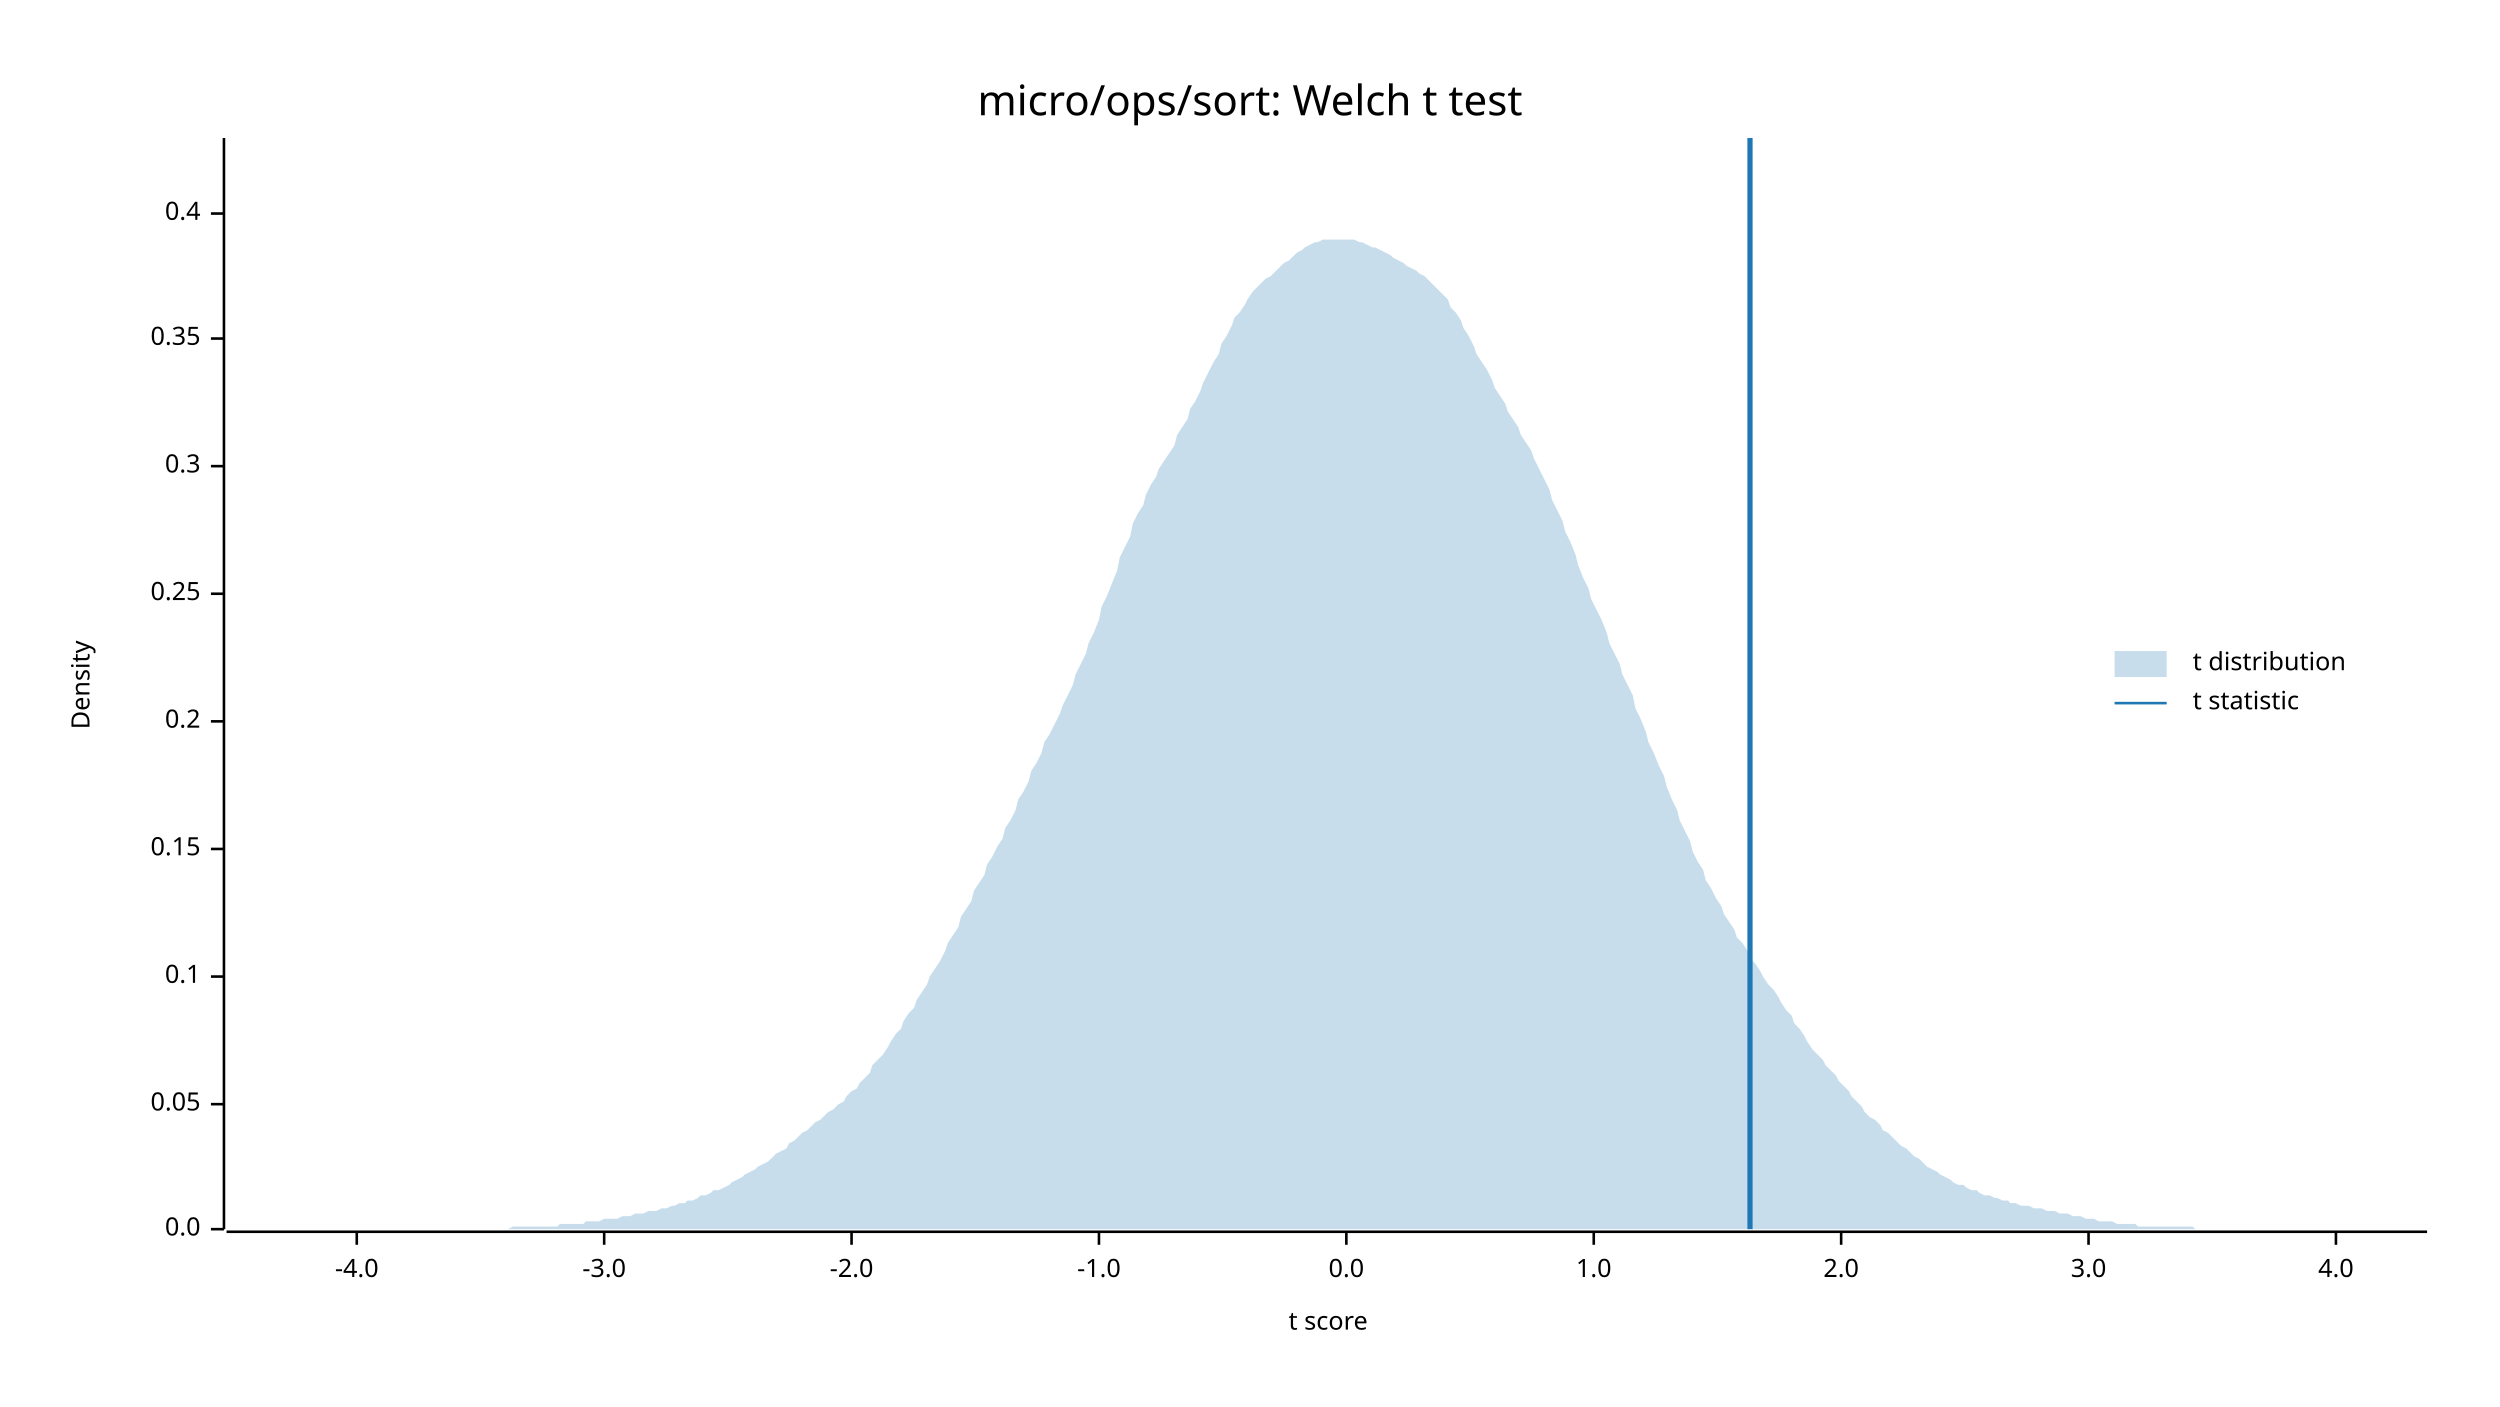
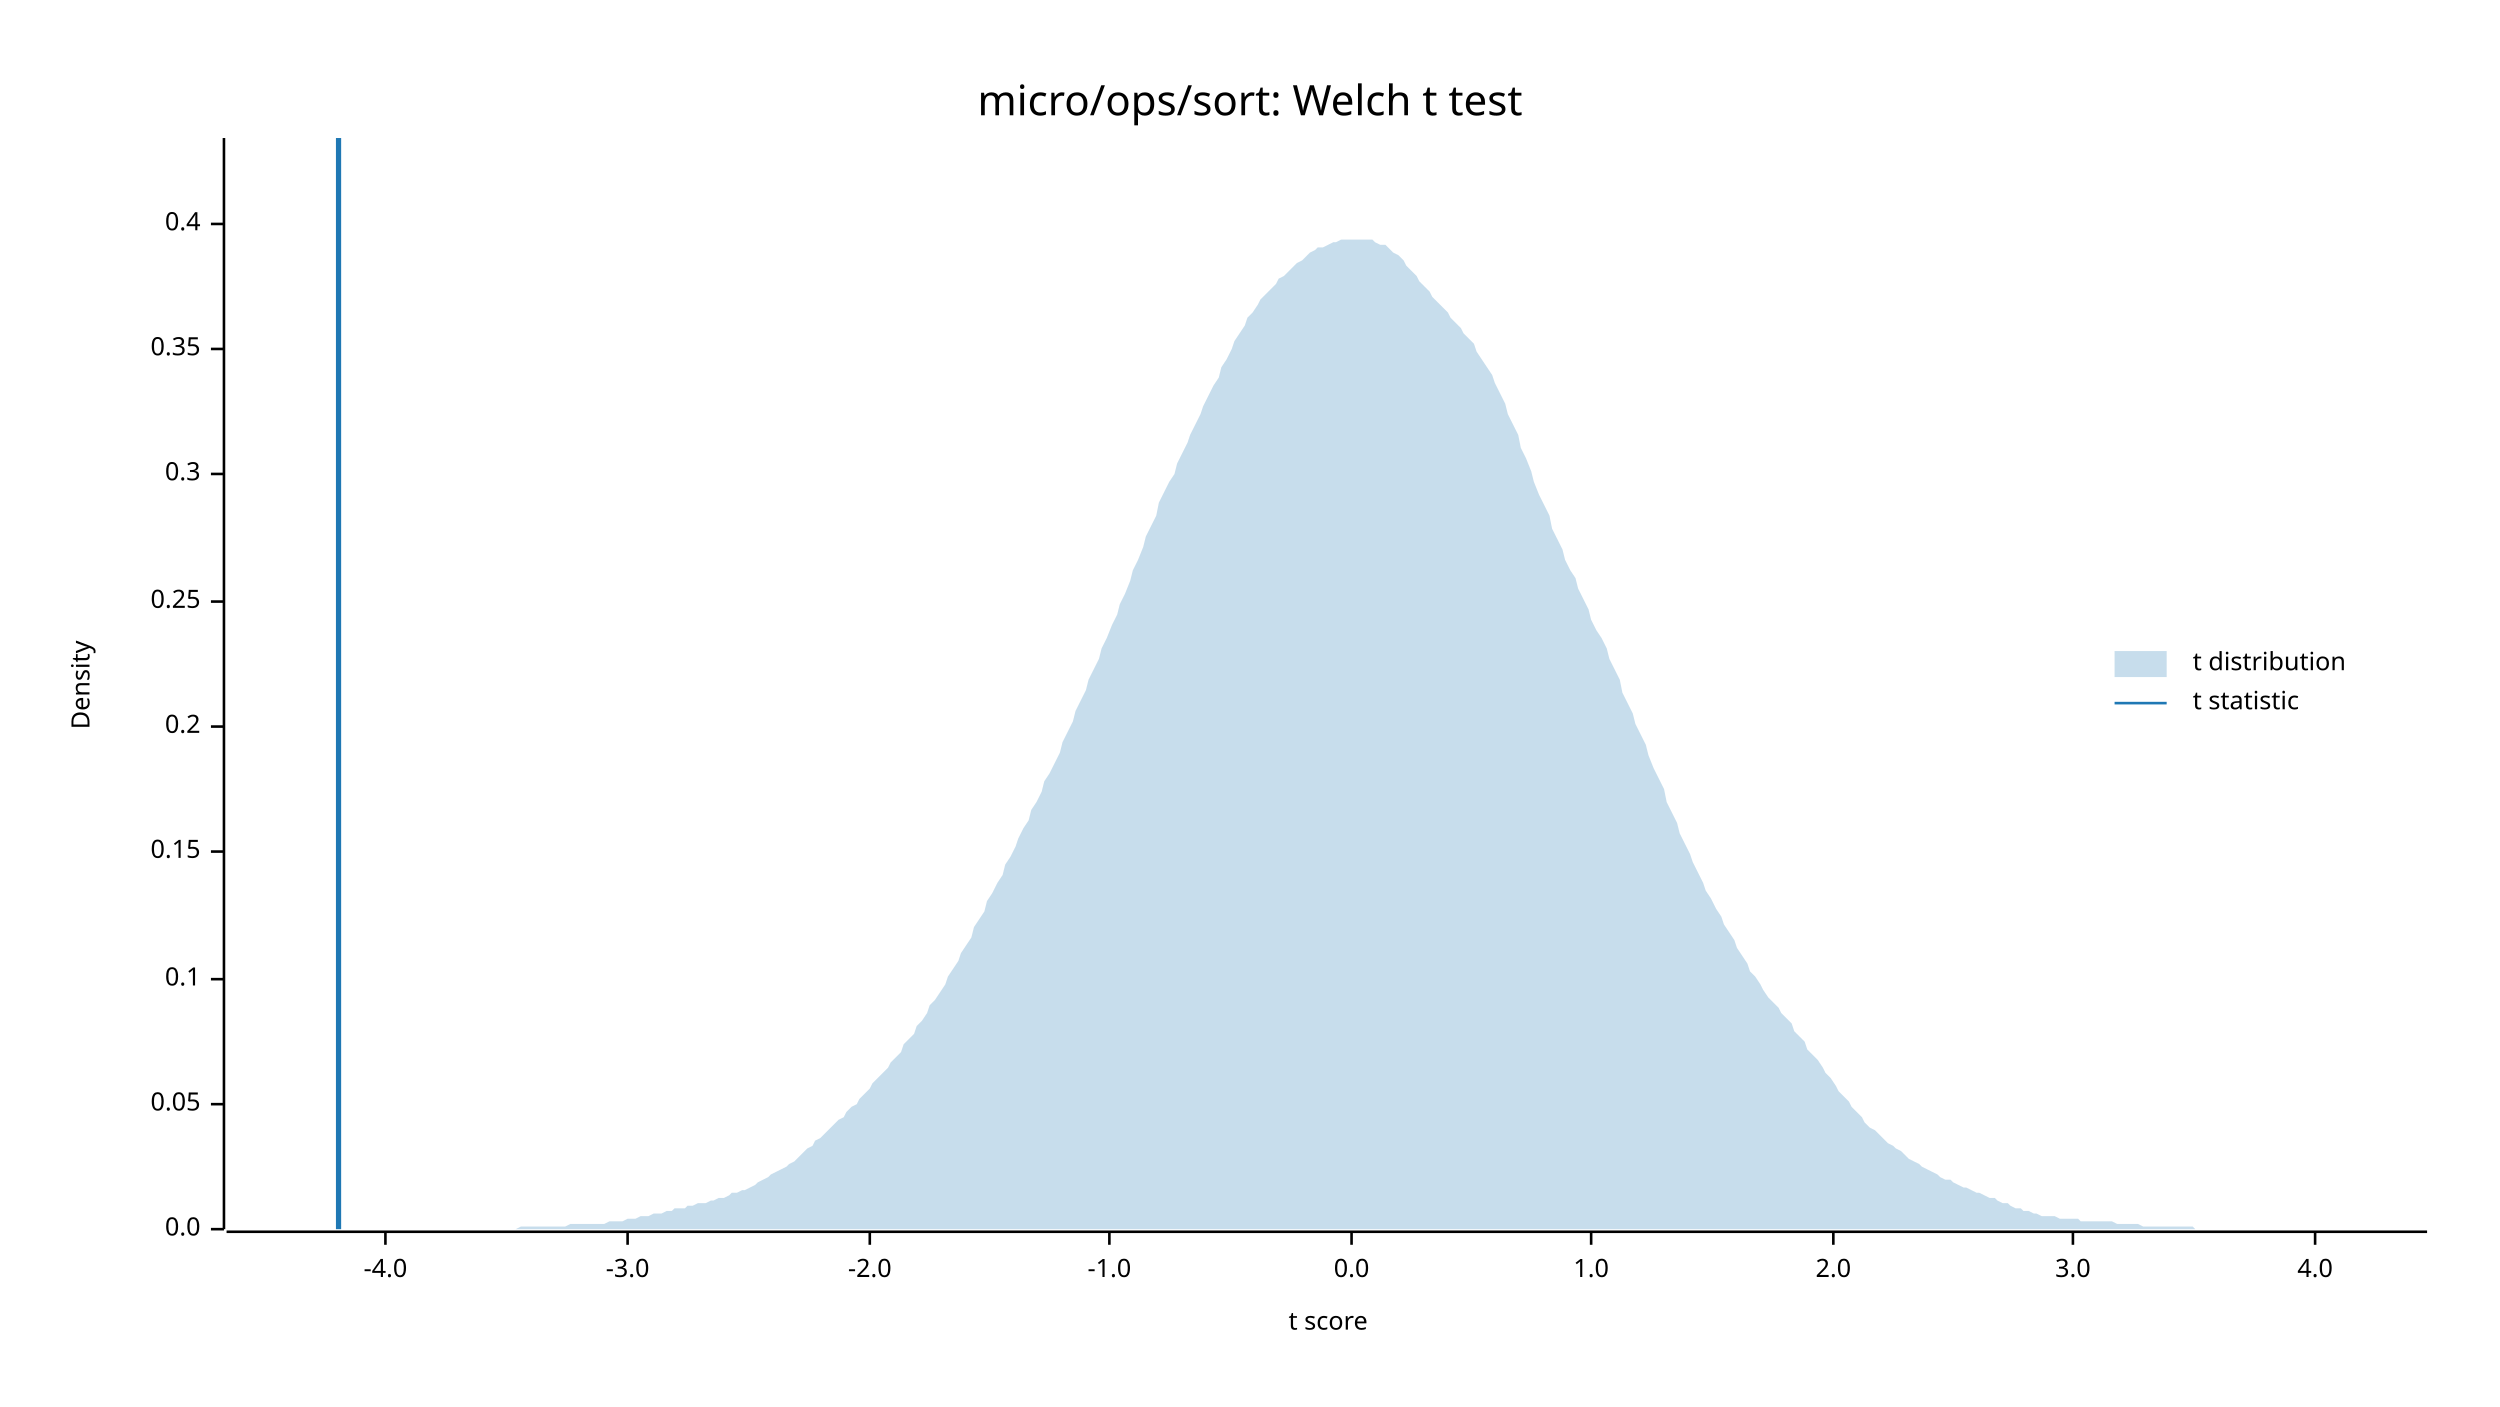
<svg xmlns="http://www.w3.org/2000/svg" width="960" height="540" viewBox="0 0 960 540">
  <text x="480" y="32" dy="0.76em" text-anchor="middle" font-family="sans-serif" font-size="16.129" opacity="1" fill="#000000">
micro/ops/sort: Welch t test
</text>
  <text x="27" y="263" dy="0.76em" text-anchor="middle" font-family="sans-serif" font-size="9.677" opacity="1" fill="#000000" transform="rotate(270, 27, 263)">
Density
</text>
  <text x="510" y="513" dy="-0.5ex" text-anchor="middle" font-family="sans-serif" font-size="9.677" opacity="1" fill="#000000">
t score
</text>
  <polyline fill="none" opacity="1" stroke="#000000" stroke-width="1" points="86,53 86,472 " />
  <text x="77" y="472" dy="0.5ex" text-anchor="end" font-family="sans-serif" font-size="9.677" opacity="1" fill="#000000">
0.0
</text>
  <polyline fill="none" opacity="1" stroke="#000000" stroke-width="1" points="81,472 86,472 " />
  <text x="77" y="424" dy="0.5ex" text-anchor="end" font-family="sans-serif" font-size="9.677" opacity="1" fill="#000000">
0.05
</text>
  <polyline fill="none" opacity="1" stroke="#000000" stroke-width="1" points="81,424 86,424 " />
-   <text x="77" y="375" dy="0.5ex" text-anchor="end" font-family="sans-serif" font-size="9.677" opacity="1" fill="#000000">
+   <text x="77" y="376" dy="0.5ex" text-anchor="end" font-family="sans-serif" font-size="9.677" opacity="1" fill="#000000">
0.1
</text>
-   <polyline fill="none" opacity="1" stroke="#000000" stroke-width="1" points="81,375 86,375 " />
-   <text x="77" y="326" dy="0.5ex" text-anchor="end" font-family="sans-serif" font-size="9.677" opacity="1" fill="#000000">
+   <polyline fill="none" opacity="1" stroke="#000000" stroke-width="1" points="81,376 86,376 " />
+   <text x="77" y="327" dy="0.5ex" text-anchor="end" font-family="sans-serif" font-size="9.677" opacity="1" fill="#000000">
0.15
</text>
-   <polyline fill="none" opacity="1" stroke="#000000" stroke-width="1" points="81,326 86,326 " />
-   <text x="77" y="277" dy="0.5ex" text-anchor="end" font-family="sans-serif" font-size="9.677" opacity="1" fill="#000000">
+   <polyline fill="none" opacity="1" stroke="#000000" stroke-width="1" points="81,327 86,327 " />
+   <text x="77" y="279" dy="0.5ex" text-anchor="end" font-family="sans-serif" font-size="9.677" opacity="1" fill="#000000">
0.2
</text>
-   <polyline fill="none" opacity="1" stroke="#000000" stroke-width="1" points="81,277 86,277 " />
-   <text x="77" y="228" dy="0.5ex" text-anchor="end" font-family="sans-serif" font-size="9.677" opacity="1" fill="#000000">
+   <polyline fill="none" opacity="1" stroke="#000000" stroke-width="1" points="81,279 86,279 " />
+   <text x="77" y="231" dy="0.5ex" text-anchor="end" font-family="sans-serif" font-size="9.677" opacity="1" fill="#000000">
0.25
</text>
-   <polyline fill="none" opacity="1" stroke="#000000" stroke-width="1" points="81,228 86,228 " />
-   <text x="77" y="179" dy="0.5ex" text-anchor="end" font-family="sans-serif" font-size="9.677" opacity="1" fill="#000000">
+   <polyline fill="none" opacity="1" stroke="#000000" stroke-width="1" points="81,231 86,231 " />
+   <text x="77" y="182" dy="0.5ex" text-anchor="end" font-family="sans-serif" font-size="9.677" opacity="1" fill="#000000">
0.3
</text>
-   <polyline fill="none" opacity="1" stroke="#000000" stroke-width="1" points="81,179 86,179 " />
-   <text x="77" y="130" dy="0.5ex" text-anchor="end" font-family="sans-serif" font-size="9.677" opacity="1" fill="#000000">
+   <polyline fill="none" opacity="1" stroke="#000000" stroke-width="1" points="81,182 86,182 " />
+   <text x="77" y="134" dy="0.5ex" text-anchor="end" font-family="sans-serif" font-size="9.677" opacity="1" fill="#000000">
0.35
</text>
-   <polyline fill="none" opacity="1" stroke="#000000" stroke-width="1" points="81,130 86,130 " />
-   <text x="77" y="82" dy="0.5ex" text-anchor="end" font-family="sans-serif" font-size="9.677" opacity="1" fill="#000000">
+   <polyline fill="none" opacity="1" stroke="#000000" stroke-width="1" points="81,134 86,134 " />
+   <text x="77" y="86" dy="0.5ex" text-anchor="end" font-family="sans-serif" font-size="9.677" opacity="1" fill="#000000">
0.4
</text>
-   <polyline fill="none" opacity="1" stroke="#000000" stroke-width="1" points="81,82 86,82 " />
+   <polyline fill="none" opacity="1" stroke="#000000" stroke-width="1" points="81,86 86,86 " />
  <polyline fill="none" opacity="1" stroke="#000000" stroke-width="1" points="87,473 932,473 " />
-   <text x="137" y="483" dy="0.76em" text-anchor="middle" font-family="sans-serif" font-size="9.677" opacity="1" fill="#000000">
+   <text x="148" y="483" dy="0.76em" text-anchor="middle" font-family="sans-serif" font-size="9.677" opacity="1" fill="#000000">
-4.0
</text>
-   <polyline fill="none" opacity="1" stroke="#000000" stroke-width="1" points="137,473 137,478 " />
-   <text x="232" y="483" dy="0.76em" text-anchor="middle" font-family="sans-serif" font-size="9.677" opacity="1" fill="#000000">
+   <polyline fill="none" opacity="1" stroke="#000000" stroke-width="1" points="148,473 148,478 " />
+   <text x="241" y="483" dy="0.76em" text-anchor="middle" font-family="sans-serif" font-size="9.677" opacity="1" fill="#000000">
-3.0
</text>
-   <polyline fill="none" opacity="1" stroke="#000000" stroke-width="1" points="232,473 232,478 " />
-   <text x="327" y="483" dy="0.76em" text-anchor="middle" font-family="sans-serif" font-size="9.677" opacity="1" fill="#000000">
+   <polyline fill="none" opacity="1" stroke="#000000" stroke-width="1" points="241,473 241,478 " />
+   <text x="334" y="483" dy="0.76em" text-anchor="middle" font-family="sans-serif" font-size="9.677" opacity="1" fill="#000000">
-2.0
</text>
-   <polyline fill="none" opacity="1" stroke="#000000" stroke-width="1" points="327,473 327,478 " />
-   <text x="422" y="483" dy="0.76em" text-anchor="middle" font-family="sans-serif" font-size="9.677" opacity="1" fill="#000000">
+   <polyline fill="none" opacity="1" stroke="#000000" stroke-width="1" points="334,473 334,478 " />
+   <text x="426" y="483" dy="0.76em" text-anchor="middle" font-family="sans-serif" font-size="9.677" opacity="1" fill="#000000">
-1.0
</text>
-   <polyline fill="none" opacity="1" stroke="#000000" stroke-width="1" points="422,473 422,478 " />
-   <text x="517" y="483" dy="0.76em" text-anchor="middle" font-family="sans-serif" font-size="9.677" opacity="1" fill="#000000">
+   <polyline fill="none" opacity="1" stroke="#000000" stroke-width="1" points="426,473 426,478 " />
+   <text x="519" y="483" dy="0.76em" text-anchor="middle" font-family="sans-serif" font-size="9.677" opacity="1" fill="#000000">
0.0
</text>
-   <polyline fill="none" opacity="1" stroke="#000000" stroke-width="1" points="517,473 517,478 " />
-   <text x="612" y="483" dy="0.76em" text-anchor="middle" font-family="sans-serif" font-size="9.677" opacity="1" fill="#000000">
+   <polyline fill="none" opacity="1" stroke="#000000" stroke-width="1" points="519,473 519,478 " />
+   <text x="611" y="483" dy="0.76em" text-anchor="middle" font-family="sans-serif" font-size="9.677" opacity="1" fill="#000000">
1.0
</text>
-   <polyline fill="none" opacity="1" stroke="#000000" stroke-width="1" points="612,473 612,478 " />
-   <text x="707" y="483" dy="0.76em" text-anchor="middle" font-family="sans-serif" font-size="9.677" opacity="1" fill="#000000">
+   <polyline fill="none" opacity="1" stroke="#000000" stroke-width="1" points="611,473 611,478 " />
+   <text x="704" y="483" dy="0.76em" text-anchor="middle" font-family="sans-serif" font-size="9.677" opacity="1" fill="#000000">
2.0
</text>
-   <polyline fill="none" opacity="1" stroke="#000000" stroke-width="1" points="707,473 707,478 " />
-   <text x="802" y="483" dy="0.76em" text-anchor="middle" font-family="sans-serif" font-size="9.677" opacity="1" fill="#000000">
+   <polyline fill="none" opacity="1" stroke="#000000" stroke-width="1" points="704,473 704,478 " />
+   <text x="796" y="483" dy="0.76em" text-anchor="middle" font-family="sans-serif" font-size="9.677" opacity="1" fill="#000000">
3.0
</text>
-   <polyline fill="none" opacity="1" stroke="#000000" stroke-width="1" points="802,473 802,478 " />
-   <text x="897" y="483" dy="0.76em" text-anchor="middle" font-family="sans-serif" font-size="9.677" opacity="1" fill="#000000">
+   <polyline fill="none" opacity="1" stroke="#000000" stroke-width="1" points="796,473 796,478 " />
+   <text x="889" y="483" dy="0.76em" text-anchor="middle" font-family="sans-serif" font-size="9.677" opacity="1" fill="#000000">
4.0
</text>
-   <polyline fill="none" opacity="1" stroke="#000000" stroke-width="1" points="897,473 897,478 " />
-   <polygon opacity="0.25" fill="#1F78B4" points="87,472 88,472 90,472 92,472 93,472 95,472 97,472 98,472 100,472 102,472 103,472 105,472 107,472 109,472 110,472 112,472 114,472 115,472 117,472 119,472 120,472 122,472 124,472 125,472 127,472 129,472 131,472 132,472 134,472 136,472 137,472 139,472 141,472 142,472 144,472 146,472 147,472 149,472 151,472 153,472 154,472 156,472 158,472 159,472 161,472 163,472 164,472 166,472 168,472 169,472 171,472 173,472 175,472 176,472 178,472 180,472 181,472 183,472 185,472 186,472 188,472 190,472 191,472 193,472 195,472 197,471 198,471 200,471 202,471 203,471 205,471 207,471 208,471 210,471 212,471 214,471 215,470 217,470 219,470 220,470 222,470 224,470 225,469 227,469 229,469 230,469 232,468 234,468 236,468 237,468 239,467 241,467 242,467 244,466 246,466 247,466 249,465 251,465 252,465 254,464 256,464 258,463 259,463 261,462 263,462 264,461 266,461 268,460 269,459 271,459 273,458 274,457 276,457 278,456 280,455 281,454 283,453 285,452 286,451 288,450 290,449 291,448 293,447 295,446 296,445 298,443 300,442 302,441 303,439 305,438 307,436 308,435 310,434 312,432 313,431 315,430 317,428 318,427 320,426 322,424 324,423 325,421 327,419 329,418 330,416 332,414 334,412 335,409 337,407 339,405 341,402 342,400 344,397 346,395 347,392 349,389 351,387 352,384 354,381 356,378 357,375 359,372 361,369 363,365 364,362 366,359 368,356 369,352 371,349 373,346 374,342 376,339 378,336 379,332 381,329 383,325 385,322 386,318 388,315 390,311 391,307 393,304 395,300 396,296 398,293 400,289 401,285 403,282 405,278 407,274 408,271 410,267 412,263 413,259 415,255 417,251 418,247 420,243 422,238 423,233 425,229 427,224 429,219 430,214 432,210 434,206 435,201 437,197 439,194 440,190 442,186 444,183 445,180 447,177 449,174 451,171 452,167 454,164 456,161 457,157 459,154 461,150 462,147 464,143 466,139 468,136 469,132 471,129 473,125 474,122 476,120 478,117 479,115 481,112 483,110 484,109 486,107 488,106 490,104 491,103 493,101 495,100 496,99 498,97 500,96 501,95 503,94 505,93 506,93 508,92 510,92 512,92 513,92 515,92 517,92 518,92 520,92 522,93 523,93 525,94 527,95 528,95 530,96 532,97 534,98 535,99 537,100 539,101 540,102 542,103 544,104 545,105 547,106 549,108 550,109 552,111 554,113 556,115 557,118 559,120 561,123 562,126 564,129 566,133 567,136 569,139 571,142 573,146 574,149 576,152 578,155 579,158 581,161 583,164 584,167 586,170 588,173 589,176 591,180 593,184 595,188 596,192 598,196 600,200 601,204 603,208 605,213 606,217 608,222 610,226 611,230 613,234 615,238 617,243 618,247 620,251 622,255 623,259 625,263 627,267 628,272 630,276 632,281 633,285 635,289 637,294 639,298 640,302 642,307 644,311 645,315 647,319 649,323 650,327 652,331 654,334 655,338 657,341 659,345 661,348 662,351 664,354 666,357 667,360 669,362 671,365 672,368 674,370 676,373 677,375 679,378 681,380 683,383 684,385 686,388 688,390 689,393 691,395 693,398 694,400 696,403 698,405 700,407 701,409 703,411 705,413 706,415 708,417 710,419 711,421 713,423 715,425 716,427 718,429 720,430 722,432 723,434 725,435 727,437 728,438 730,440 732,441 733,442 735,444 737,445 738,446 740,448 742,449 744,450 745,451 747,452 749,453 750,454 752,455 754,455 755,456 757,457 759,457 760,458 762,459 764,459 766,460 767,460 769,461 771,461 772,462 774,462 776,463 777,463 779,463 781,464 782,464 784,464 786,465 788,465 789,465 791,466 793,466 794,466 796,467 798,467 799,467 801,468 803,468 804,468 806,469 808,469 810,469 811,469 813,470 815,470 816,470 818,470 820,470 821,471 823,471 825,471 827,471 828,471 830,471 832,471 833,471 835,471 837,471 838,471 840,471 842,471 843,472 845,472 847,472 849,472 850,472 852,472 854,472 855,472 857,472 859,472 860,472 862,472 864,472 865,472 867,472 869,472 871,472 872,472 874,472 876,472 877,472 879,472 881,472 882,472 884,472 886,472 887,472 889,472 891,472 893,472 894,472 896,472 898,472 899,472 901,472 903,472 904,472 906,472 908,472 909,472 911,472 913,472 915,472 916,472 918,472 920,472 921,472 923,472 925,472 926,472 928,472 930,472 932,472 932,472 87,472 " />
-   <polyline fill="none" opacity="1" stroke="#1F78B4" stroke-width="2" points="672,472 672,53 " />
+   <polyline fill="none" opacity="1" stroke="#000000" stroke-width="1" points="889,473 889,478 " />
+   <polygon opacity="0.25" fill="#1F78B4" points="87,472 88,472 90,472 92,472 93,472 95,472 97,472 98,472 100,472 102,472 103,472 105,472 107,472 109,472 110,472 112,472 114,472 115,472 117,472 119,472 120,472 122,472 124,472 125,472 127,472 129,472 131,472 132,472 134,472 136,472 137,472 139,472 141,472 142,472 144,472 146,472 147,472 149,472 151,472 153,472 154,472 156,472 158,472 159,472 161,472 163,472 164,472 166,472 168,472 169,472 171,472 173,472 175,472 176,472 178,472 180,472 181,472 183,472 185,472 186,472 188,472 190,472 191,472 193,472 195,472 197,472 198,472 200,471 202,471 203,471 205,471 207,471 208,471 210,471 212,471 214,471 215,471 217,471 219,470 220,470 222,470 224,470 225,470 227,470 229,470 230,470 232,470 234,469 236,469 237,469 239,469 241,468 242,468 244,468 246,467 247,467 249,467 251,466 252,466 254,466 256,465 258,465 259,464 261,464 263,464 264,463 266,463 268,462 269,462 271,462 273,461 274,461 276,460 278,460 280,459 281,458 283,458 285,457 286,457 288,456 290,455 291,454 293,453 295,452 296,451 298,450 300,449 302,448 303,447 305,446 307,444 308,443 310,441 312,440 313,438 315,437 317,435 318,434 320,432 322,430 324,429 325,427 327,425 329,424 330,422 332,420 334,418 335,416 337,414 339,412 341,410 342,408 344,406 346,404 347,401 349,399 351,397 352,394 354,392 356,389 357,386 359,384 361,381 363,378 364,375 366,372 368,369 369,366 371,363 373,360 374,356 376,353 378,350 379,346 381,343 383,339 385,336 386,332 388,329 390,325 391,322 393,318 395,315 396,311 398,308 400,304 401,300 403,297 405,293 407,289 408,285 410,281 412,277 413,273 415,269 417,265 418,261 420,257 422,253 423,249 425,245 427,240 429,236 430,232 432,228 434,223 435,219 437,215 439,210 440,206 442,202 444,198 445,193 447,189 449,185 451,182 452,178 454,174 456,170 457,167 459,163 461,159 462,156 464,152 466,148 468,145 469,141 471,138 473,134 474,131 476,128 478,125 479,122 481,120 483,117 484,115 486,113 488,111 490,109 491,107 493,106 495,104 496,103 498,101 500,100 501,99 503,97 505,96 506,95 508,95 510,94 512,93 513,93 515,92 517,92 518,92 520,92 522,92 523,92 525,92 527,92 528,93 530,94 532,94 534,96 535,97 537,98 539,100 540,102 542,104 544,106 545,108 547,110 549,112 550,114 552,116 554,118 556,120 557,122 559,124 561,126 562,128 564,130 566,132 567,135 569,138 571,141 573,144 574,147 576,151 578,155 579,159 581,163 583,167 584,172 586,176 588,181 589,185 591,190 593,194 595,198 596,203 598,207 600,211 601,215 603,219 605,222 606,226 608,230 610,234 611,238 613,242 615,245 617,249 618,253 620,257 622,261 623,266 625,270 627,274 628,278 630,282 632,286 633,290 635,295 637,299 639,303 640,308 642,312 644,316 645,320 647,324 649,328 650,331 652,335 654,339 655,342 657,345 659,349 661,352 662,355 664,358 666,361 667,364 669,367 671,370 672,373 674,375 676,378 677,380 679,383 681,385 683,387 684,389 686,391 688,393 689,396 691,398 693,400 694,403 696,405 698,407 700,410 701,412 703,414 705,417 706,419 708,421 710,423 711,425 713,427 715,429 716,431 718,433 720,434 722,436 723,437 725,439 727,440 728,441 730,442 732,444 733,445 735,446 737,447 738,448 740,449 742,450 744,451 745,452 747,453 749,453 750,454 752,455 754,456 755,456 757,457 759,458 760,458 762,459 764,460 766,460 767,461 769,462 771,462 772,463 774,464 776,464 777,465 779,465 781,466 782,466 784,467 786,467 788,467 789,467 791,468 793,468 794,468 796,468 798,468 799,469 801,469 803,469 804,469 806,469 808,469 810,469 811,469 813,470 815,470 816,470 818,470 820,470 821,470 823,471 825,471 827,471 828,471 830,471 832,471 833,471 835,471 837,471 838,471 840,471 842,471 843,472 845,472 847,472 849,472 850,472 852,472 854,472 855,472 857,472 859,472 860,472 862,472 864,472 865,472 867,472 869,472 871,472 872,472 874,472 876,472 877,472 879,472 881,472 882,472 884,472 886,472 887,472 889,472 891,472 893,472 894,472 896,472 898,472 899,472 901,472 903,472 904,472 906,472 908,472 909,472 911,472 913,472 915,472 916,472 918,472 920,472 921,472 923,472 925,472 926,472 928,472 930,472 932,472 932,472 87,472 " />
+   <polyline fill="none" opacity="1" stroke="#1F78B4" stroke-width="2" points="130,472 130,53 " />
  <text x="842" y="250" dy="0.76em" text-anchor="start" font-family="sans-serif" font-size="9.677" opacity="1" fill="#000000">
t distribution
</text>
  <text x="842" y="265" dy="0.76em" text-anchor="start" font-family="sans-serif" font-size="9.677" opacity="1" fill="#000000">
t statistic
</text>
  <rect x="812" y="250" width="20" height="10" opacity="0.25" fill="#1F78B4" stroke="none" />
  <polyline fill="none" opacity="1" stroke="#1F78B4" stroke-width="1" points="812,270 832,270 " />
</svg>
